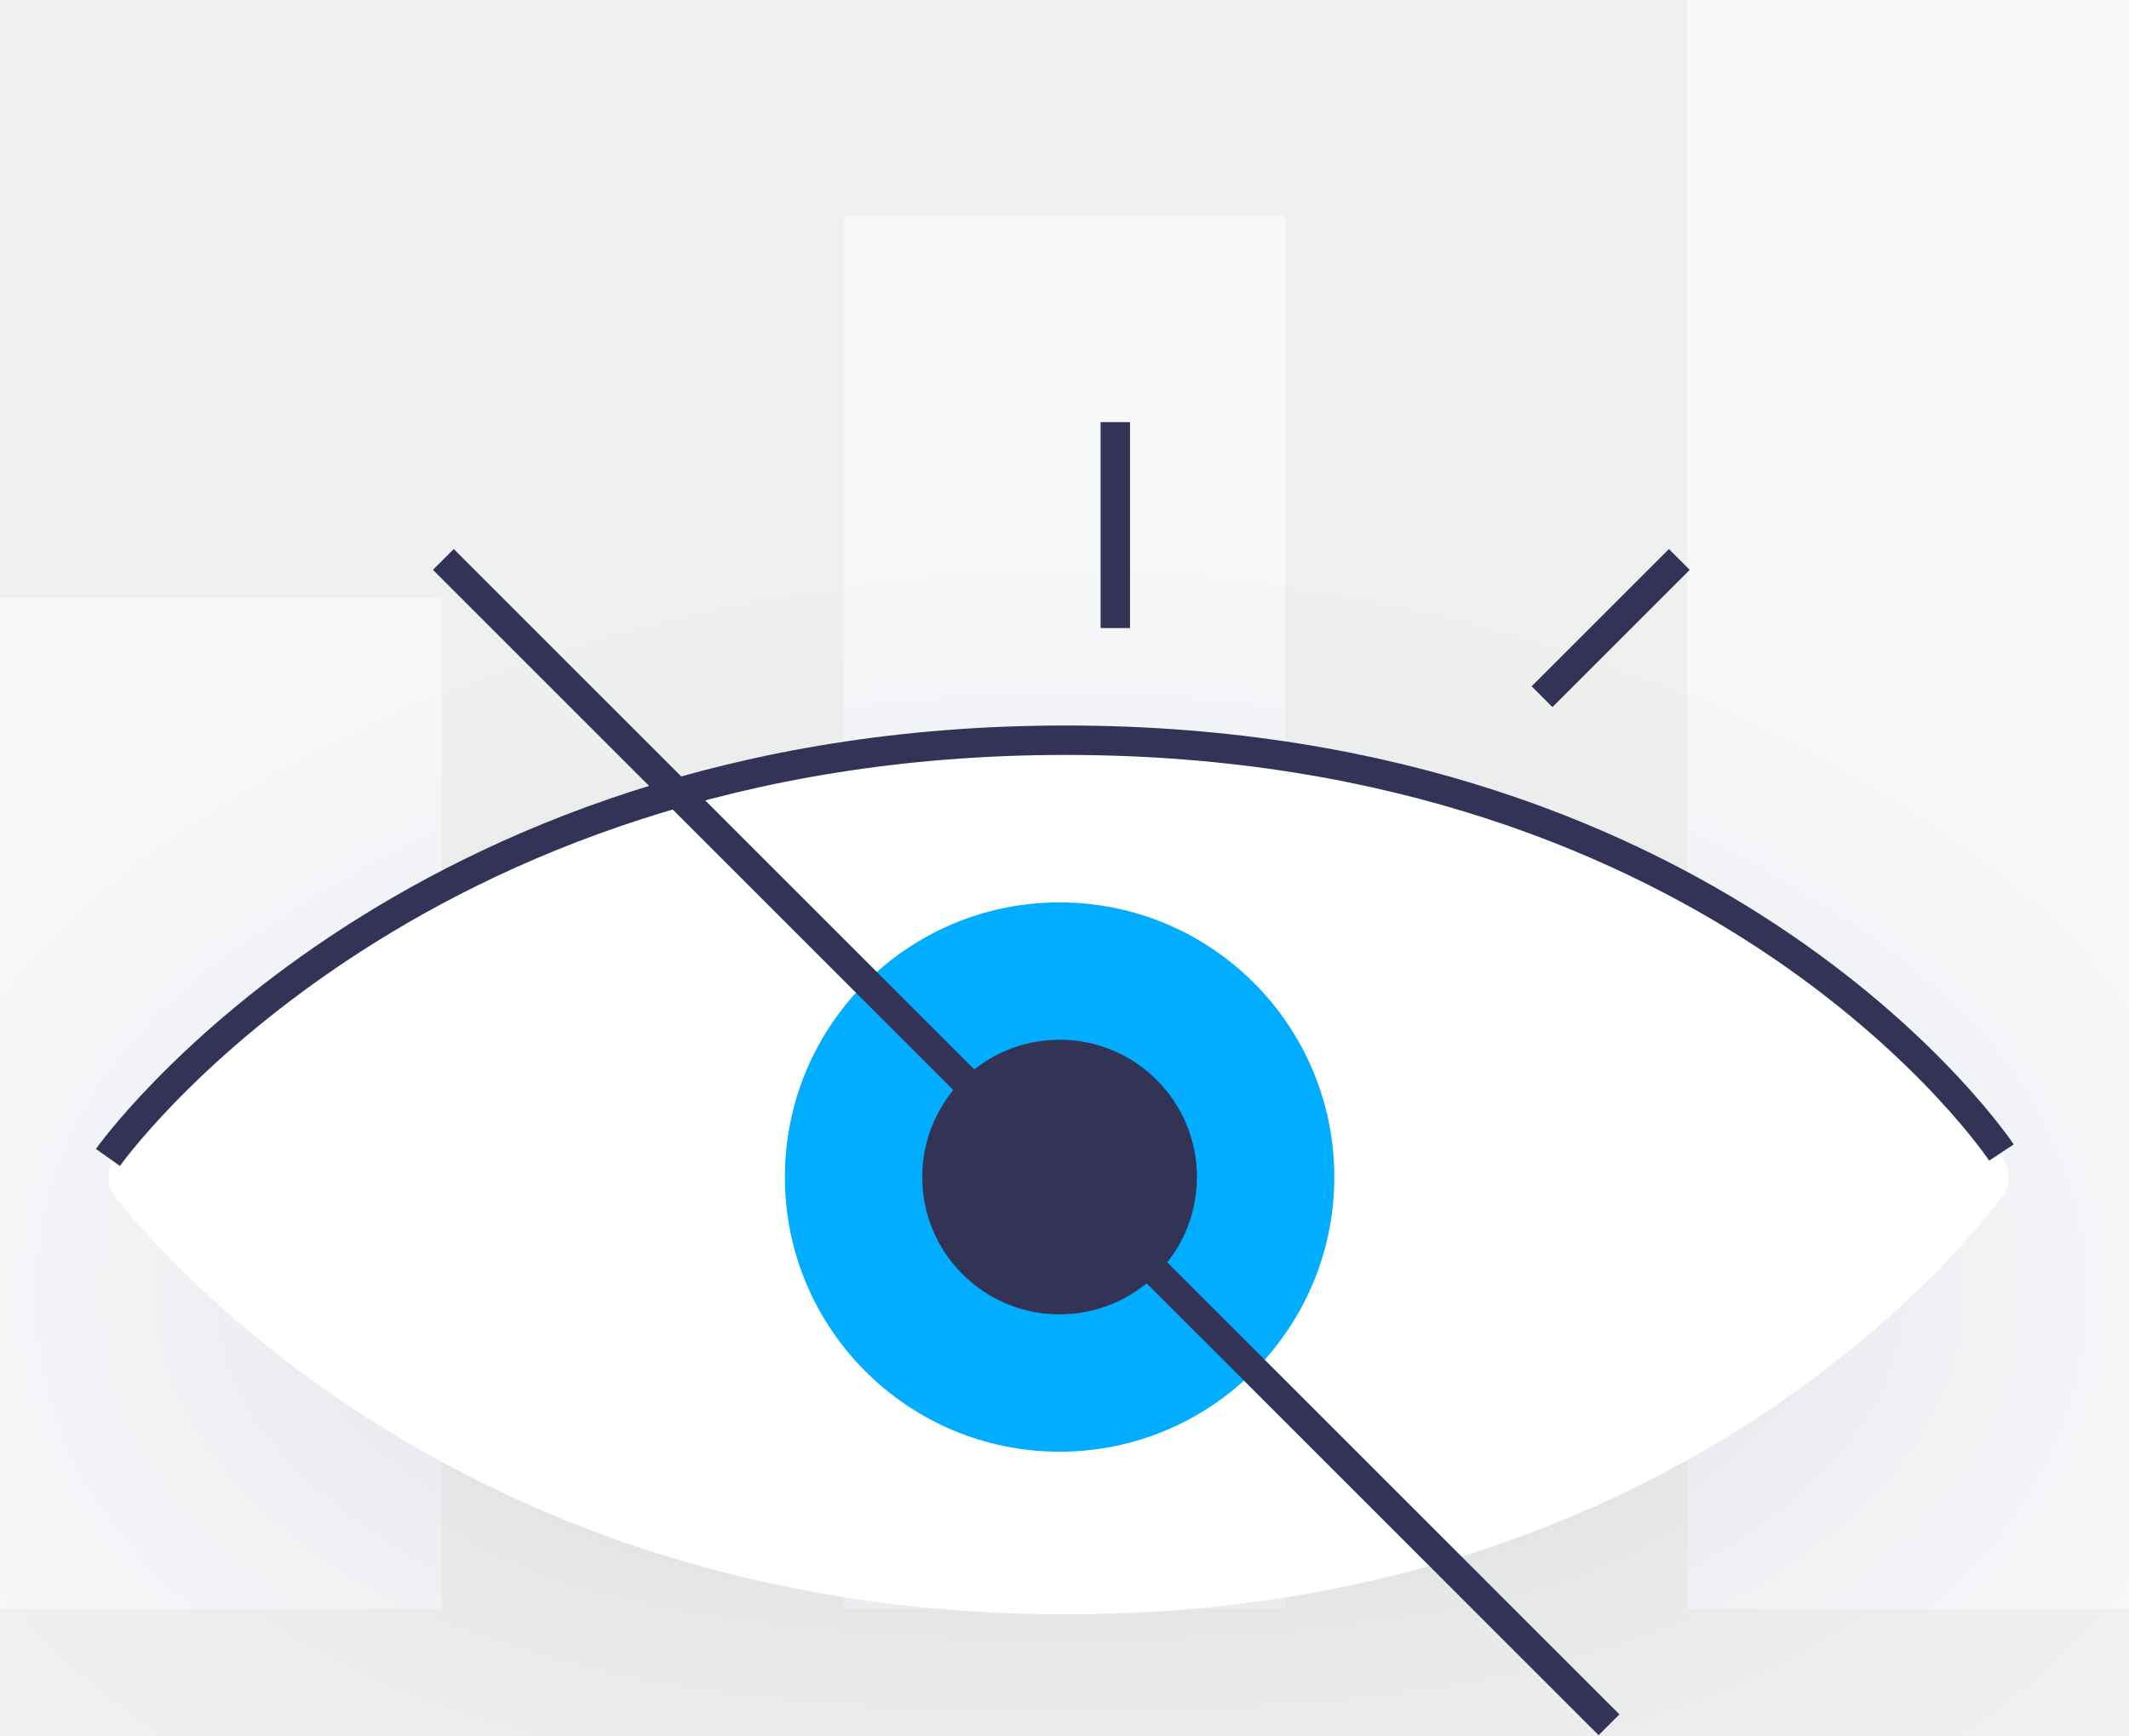
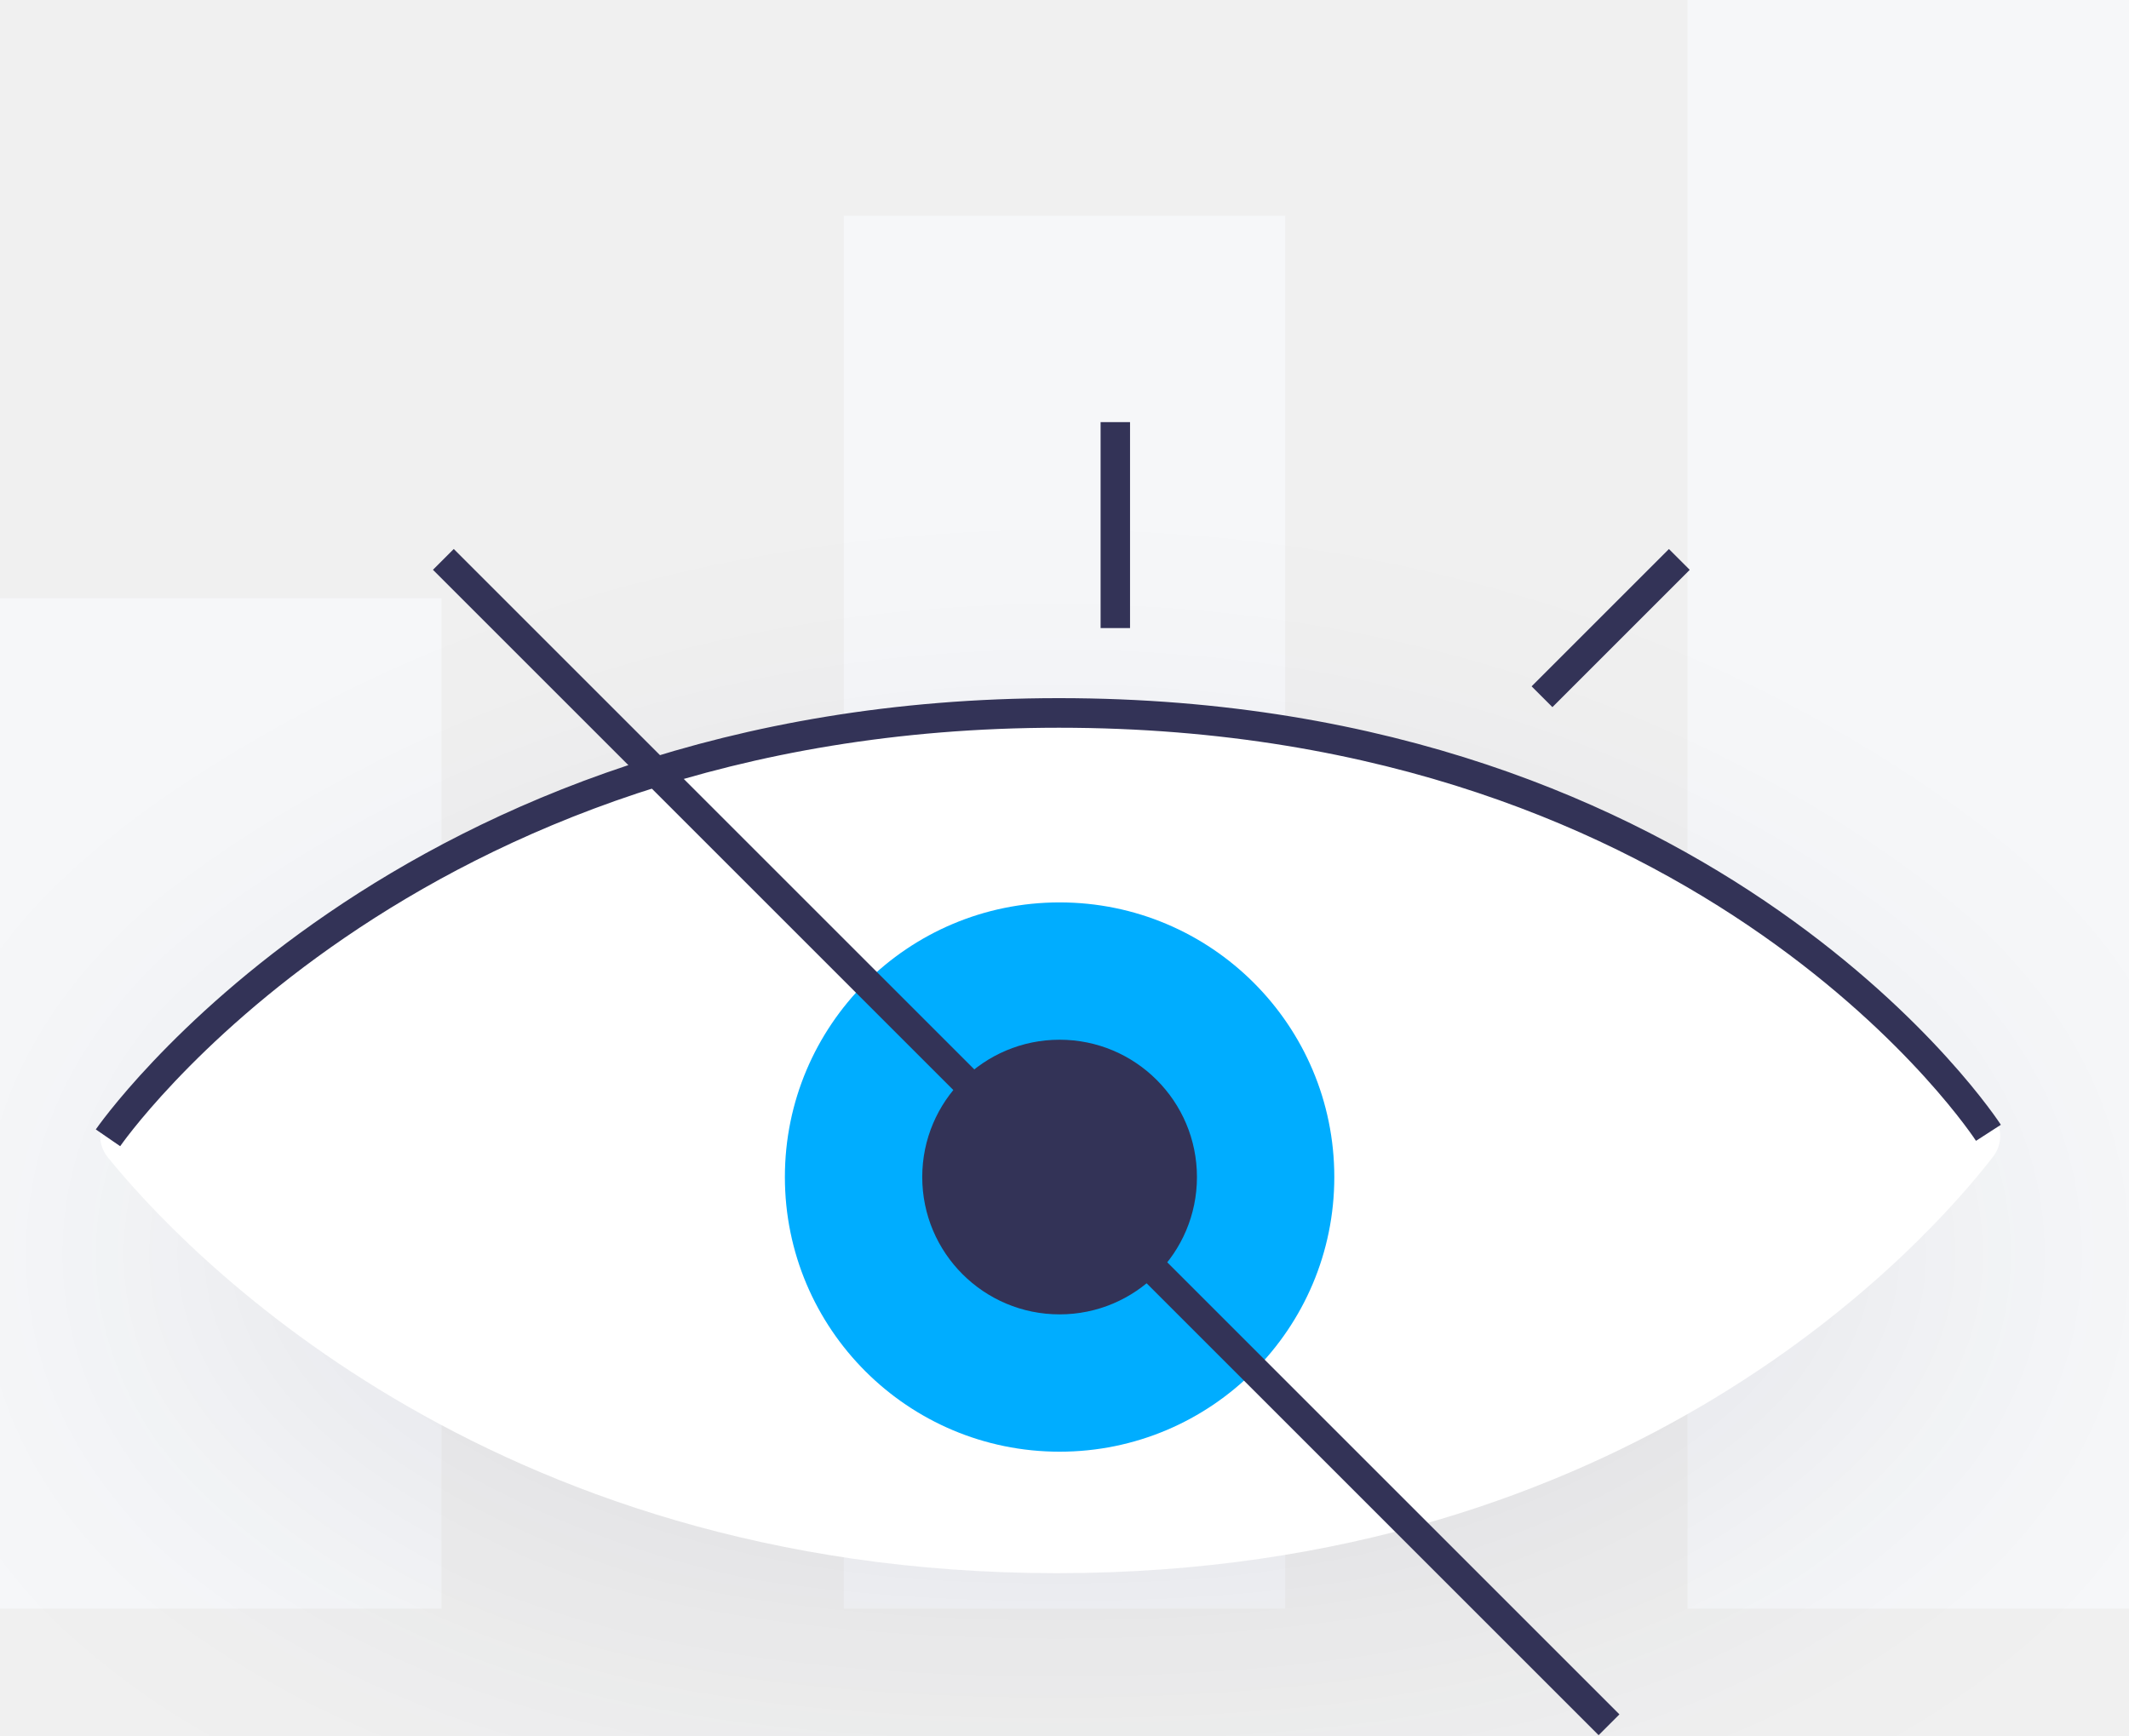
- <svg xmlns="http://www.w3.org/2000/svg" fill="none">
-   <path fill="#f6f7f9" d="M0 61h45v103H0zM172 0h45v164h-45zM86 22h45v142H86z" />
-   <g transform="translate(-42 -35)" filter="url(#prefix__filter0_d)">
-     <path fill="#fff" d="M53.858 157.198c-1.047-1.294-1.047-3.056 0-4.351 7.232-8.941 38.195-42.382 96.737-42.382 58.687 0 88.557 33.607 95.4 42.448a3.397 3.397 0 010 4.219c-6.843 8.841-36.713 42.448-95.4 42.448-58.542 0-89.505-33.441-96.737-42.382z" />
+ <svg xmlns="http://www.w3.org/2000/svg" fill="none" version="1.1" viewBox="0 0 217 176.9">
+   <g fill="#f6f7f9">
+     <rect y="61" width="45" height="103" />
+     <rect x="172" width="45" height="164" />
+     <rect x="86" y="22" width="45" height="142" />
  </g>
-   <path fill="#fff" stroke-width="3" stroke="#333357" d="M11 118s30.02-42.535 97.595-42.535C176.171 75.465 204 117.5 204 117.5" />
-   <circle fill="#00adff" r="28" cy="120" cx="108" />
-   <circle fill="#333357" r="14" cy="120" cx="108" />
-   <path stroke-width="3" stroke="#333357" d="M113.679 64.032V43.036M164 175.842L45.191 57.034M157.172 71.031l13.997-13.997" />
-   <defs id="prefix__defs870">
-     <filter color-interpolation-filters="sRGB" filterUnits="userSpaceOnUse" y="34.045" x="17.045" id="prefix__filter0_d">
-       <feFlood id="prefix__feFlood855" result="BackgroundImageFix" flood-opacity="0" />
-       <feColorMatrix id="prefix__feColorMatrix857" values="0 0 0 0 0 0 0 0 0 0 0 0 0 0 0 0 0 0 127 0" type="matrix" in="SourceAlpha" />
-       <feOffset id="prefix__feOffset859" dy="12" />
-       <feGaussianBlur id="prefix__feGaussianBlur861" stdDeviation="17" />
-       <feColorMatrix id="prefix__feColorMatrix863" values="0 0 0 0 0.094 0 0 0 0 0.114 0 0 0 0 0.227 0 0 0 0.07 0" type="matrix" />
-       <feBlend id="prefix__feBlend865" result="effect1_dropShadow" in2="BackgroundImageFix" mode="normal" />
-       <feBlend id="prefix__feBlend867" result="shape" in2="effect1_dropShadow" in="SourceGraphic" mode="normal" />
+   <g transform="translate(-42.858 -39.198)" filter="url(#filter0_d)">
+     <path d="m53.858 157.2c-1.047-1.294-1.047-3.056 0-4.351 7.232-8.941 38.196-42.382 96.737-42.382 58.687 0 88.557 33.607 95.4 42.448 0.979 1.265 0.979 2.954 0 4.219-6.843 8.841-36.713 42.448-95.4 42.448-58.542 0-89.505-33.441-96.737-42.382z" fill="#fff" />
+   </g>
+   <path fill="#fff" d="m11.007 116s29.812-43.316 96.92-43.316c67.108 0 94.745 42.806 94.745 42.806" stroke="#333357" stroke-width="3.017" />
+   <circle cx="108" cy="120" r="28" fill="#00adff" />
+   <circle cx="108" cy="120" r="14" fill="#333357" />
+   <g stroke="#333357" stroke-width="3">
+     <line x1="113.68" x2="113.68" y1="64.032" y2="43.036" />
+     <path d="m164 175.84-118.81-118.81" />
+     <path d="m157.17 71.031 13.997-13.997" />
+   </g>
+   <defs>
+     <filter id="filter0_d" x="17.045" y="34.045" width="265.95" height="265.95" color-interpolation-filters="sRGB" filterUnits="userSpaceOnUse">
+       <feFlood flood-opacity="0" result="BackgroundImageFix" />
+       <feColorMatrix in="SourceAlpha" values="0 0 0 0 0 0 0 0 0 0 0 0 0 0 0 0 0 0 127 0" />
+       <feOffset dy="12" />
+       <feGaussianBlur stdDeviation="17" />
+       <feColorMatrix values="0 0 0 0 0.094 0 0 0 0 0.114 0 0 0 0 0.227 0 0 0 0.07 0" />
+       <feBlend in2="BackgroundImageFix" result="effect1_dropShadow" />
+       <feBlend in="SourceGraphic" in2="effect1_dropShadow" result="shape" />
    </filter>
  </defs>
</svg>
